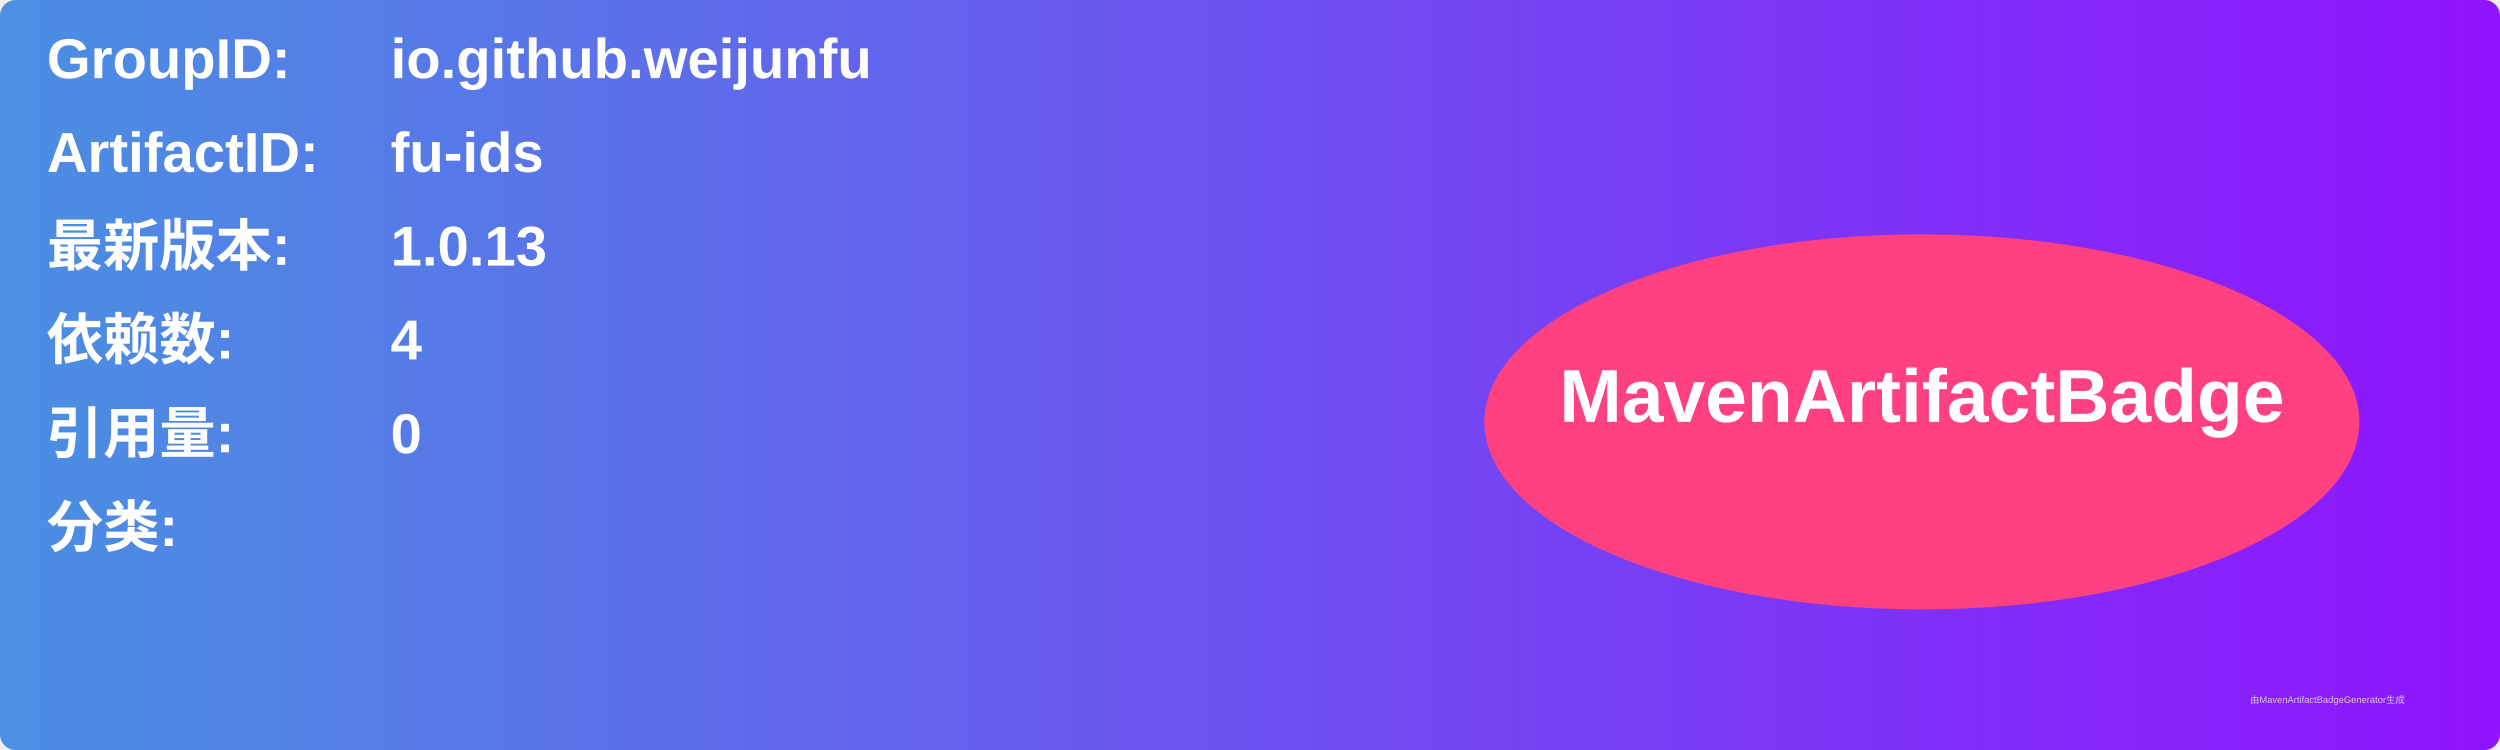
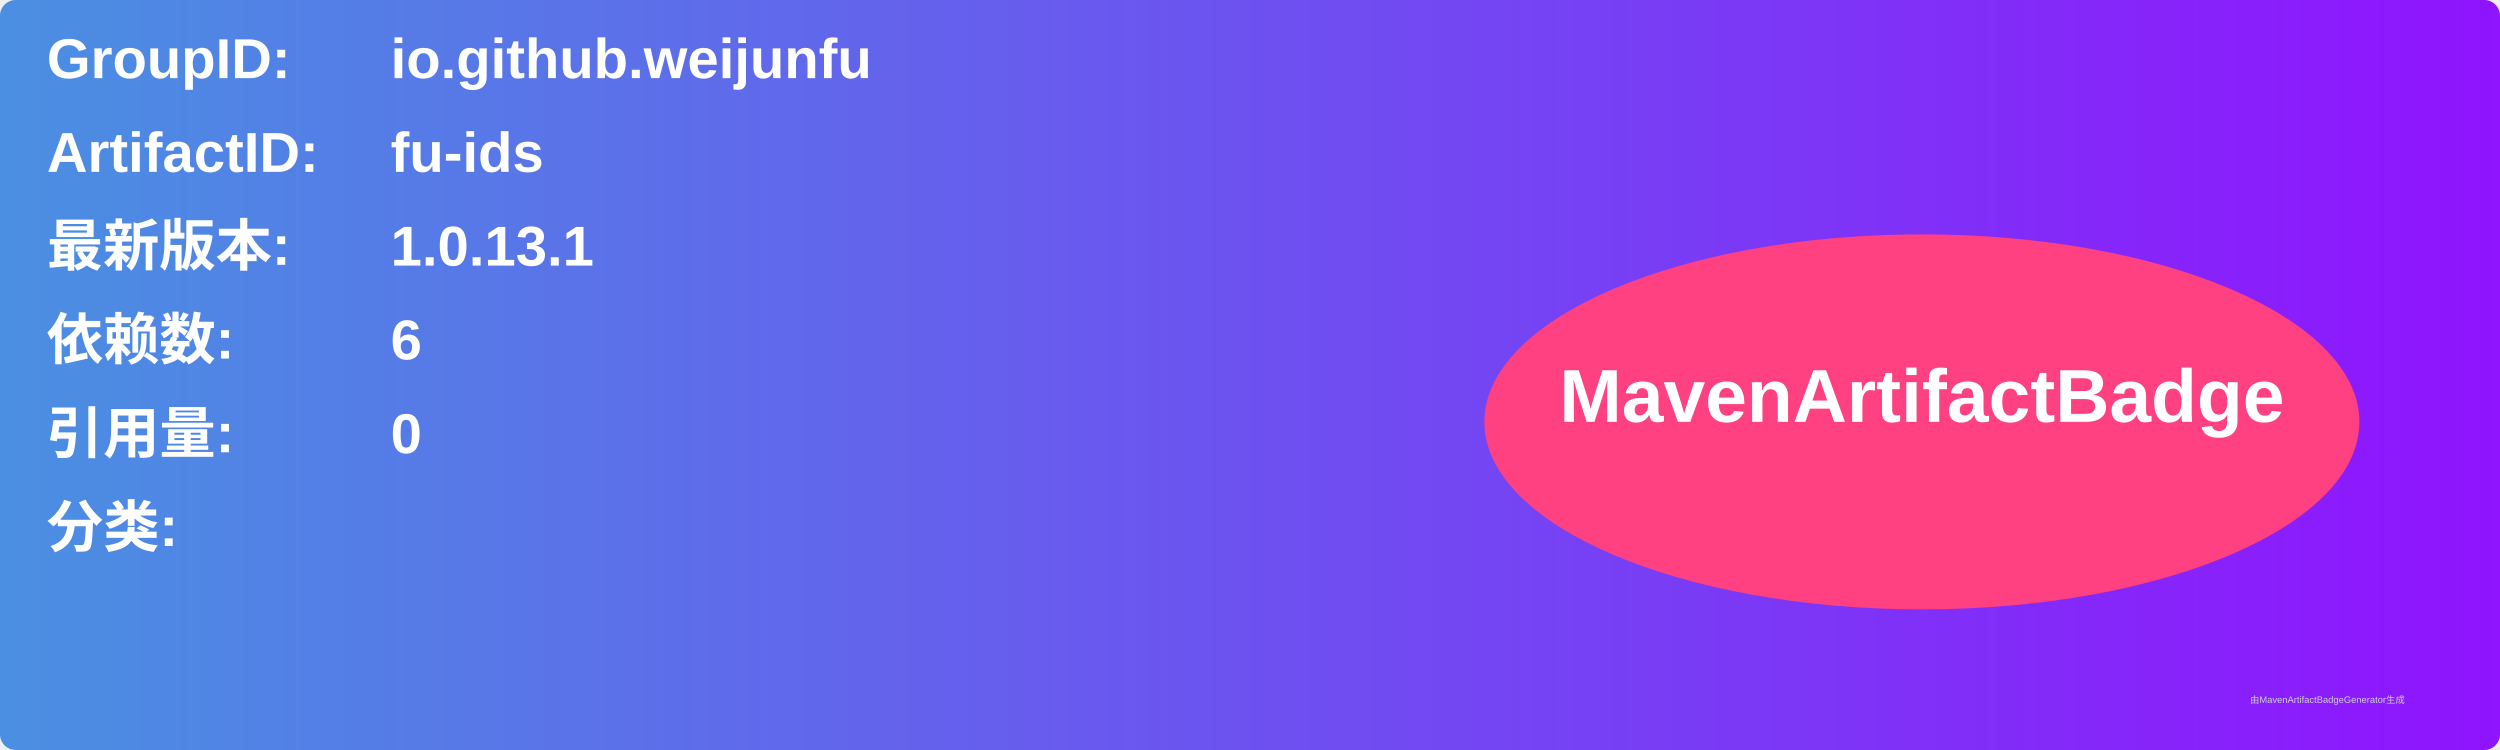
<svg xmlns="http://www.w3.org/2000/svg" width="800" height="240" viewBox="0 0 800 240">
  <linearGradient id="grad" x1="0%" y1="0%" x2="100%" y2="0%">
    <stop offset="0%" stop-color="#4a90e2" />
    <stop offset="100%" stop-color="#9013fe" />
  </linearGradient>
  <rect width="100%" height="100%" rx="5" ry="5" fill="url(#grad)" />
  <g transform="translate(15, 15)">
    <text x="0" y="10" font-family="Arial" font-size="18" fill="white" font-weight="bold" width="260">GroupID:</text>
    <text x="110" y="10" font-family="Arial" font-size="18" fill="white" font-weight="bold" width="460">io.github.weijunfu</text>
    <text x="0" y="40" font-family="Arial" font-size="18" fill="white" font-weight="bold" width="260">ArtifactID:</text>
    <text x="110" y="40" font-family="Arial" font-size="18" fill="white" font-weight="bold" width="460">fu-ids</text>
    <text x="0" y="70" font-family="Arial" font-size="18" fill="white" font-weight="bold">最新版本:</text>
    <text x="110" y="70" font-family="Arial" font-size="18" fill="white" font-weight="bold">
-       <tspan font-weight="bold">1.0.13</tspan>
+       <tspan font-weight="bold">1.0.13.1</tspan>
    </text>
    <text x="0" y="100" font-family="Arial" font-size="18" fill="white" font-weight="bold">依赖数: </text>
    <text x="110" y="100" font-family="Arial" font-size="18" fill="white">
-       <tspan font-weight="bold">4</tspan>
+       <tspan font-weight="bold">6</tspan>
    </text>
    <text x="0" y="130" font-family="Arial" font-size="18" fill="white" font-weight="bold">引用量: </text>
    <text x="110" y="130" font-family="Arial" font-size="18" fill="white">
      <tspan font-weight="bold">0</tspan>
    </text>
    <text x="0" y="160" font-family="Arial" font-size="18" fill="white" font-weight="bold">分类:</text>
    <text x="10" y="190" font-family="Arial" font-size="10" fill="white">
      <tspan font-weight="bold" />
    </text>
    <ellipse cx="600" cy="120" rx="140" ry="60" fill="#ff4081" />
    <text x="600" y="120" text-anchor="middle" font-family="Arial" font-size="24" fill="white" font-weight="bold">MavenArtifactBadge</text>
  </g>
  <text x="720" y="225" font-family="Arial" font-size="3" fill="#d0d0d0">由MavenArtifactBadgeGenerator生成</text>
</svg>
